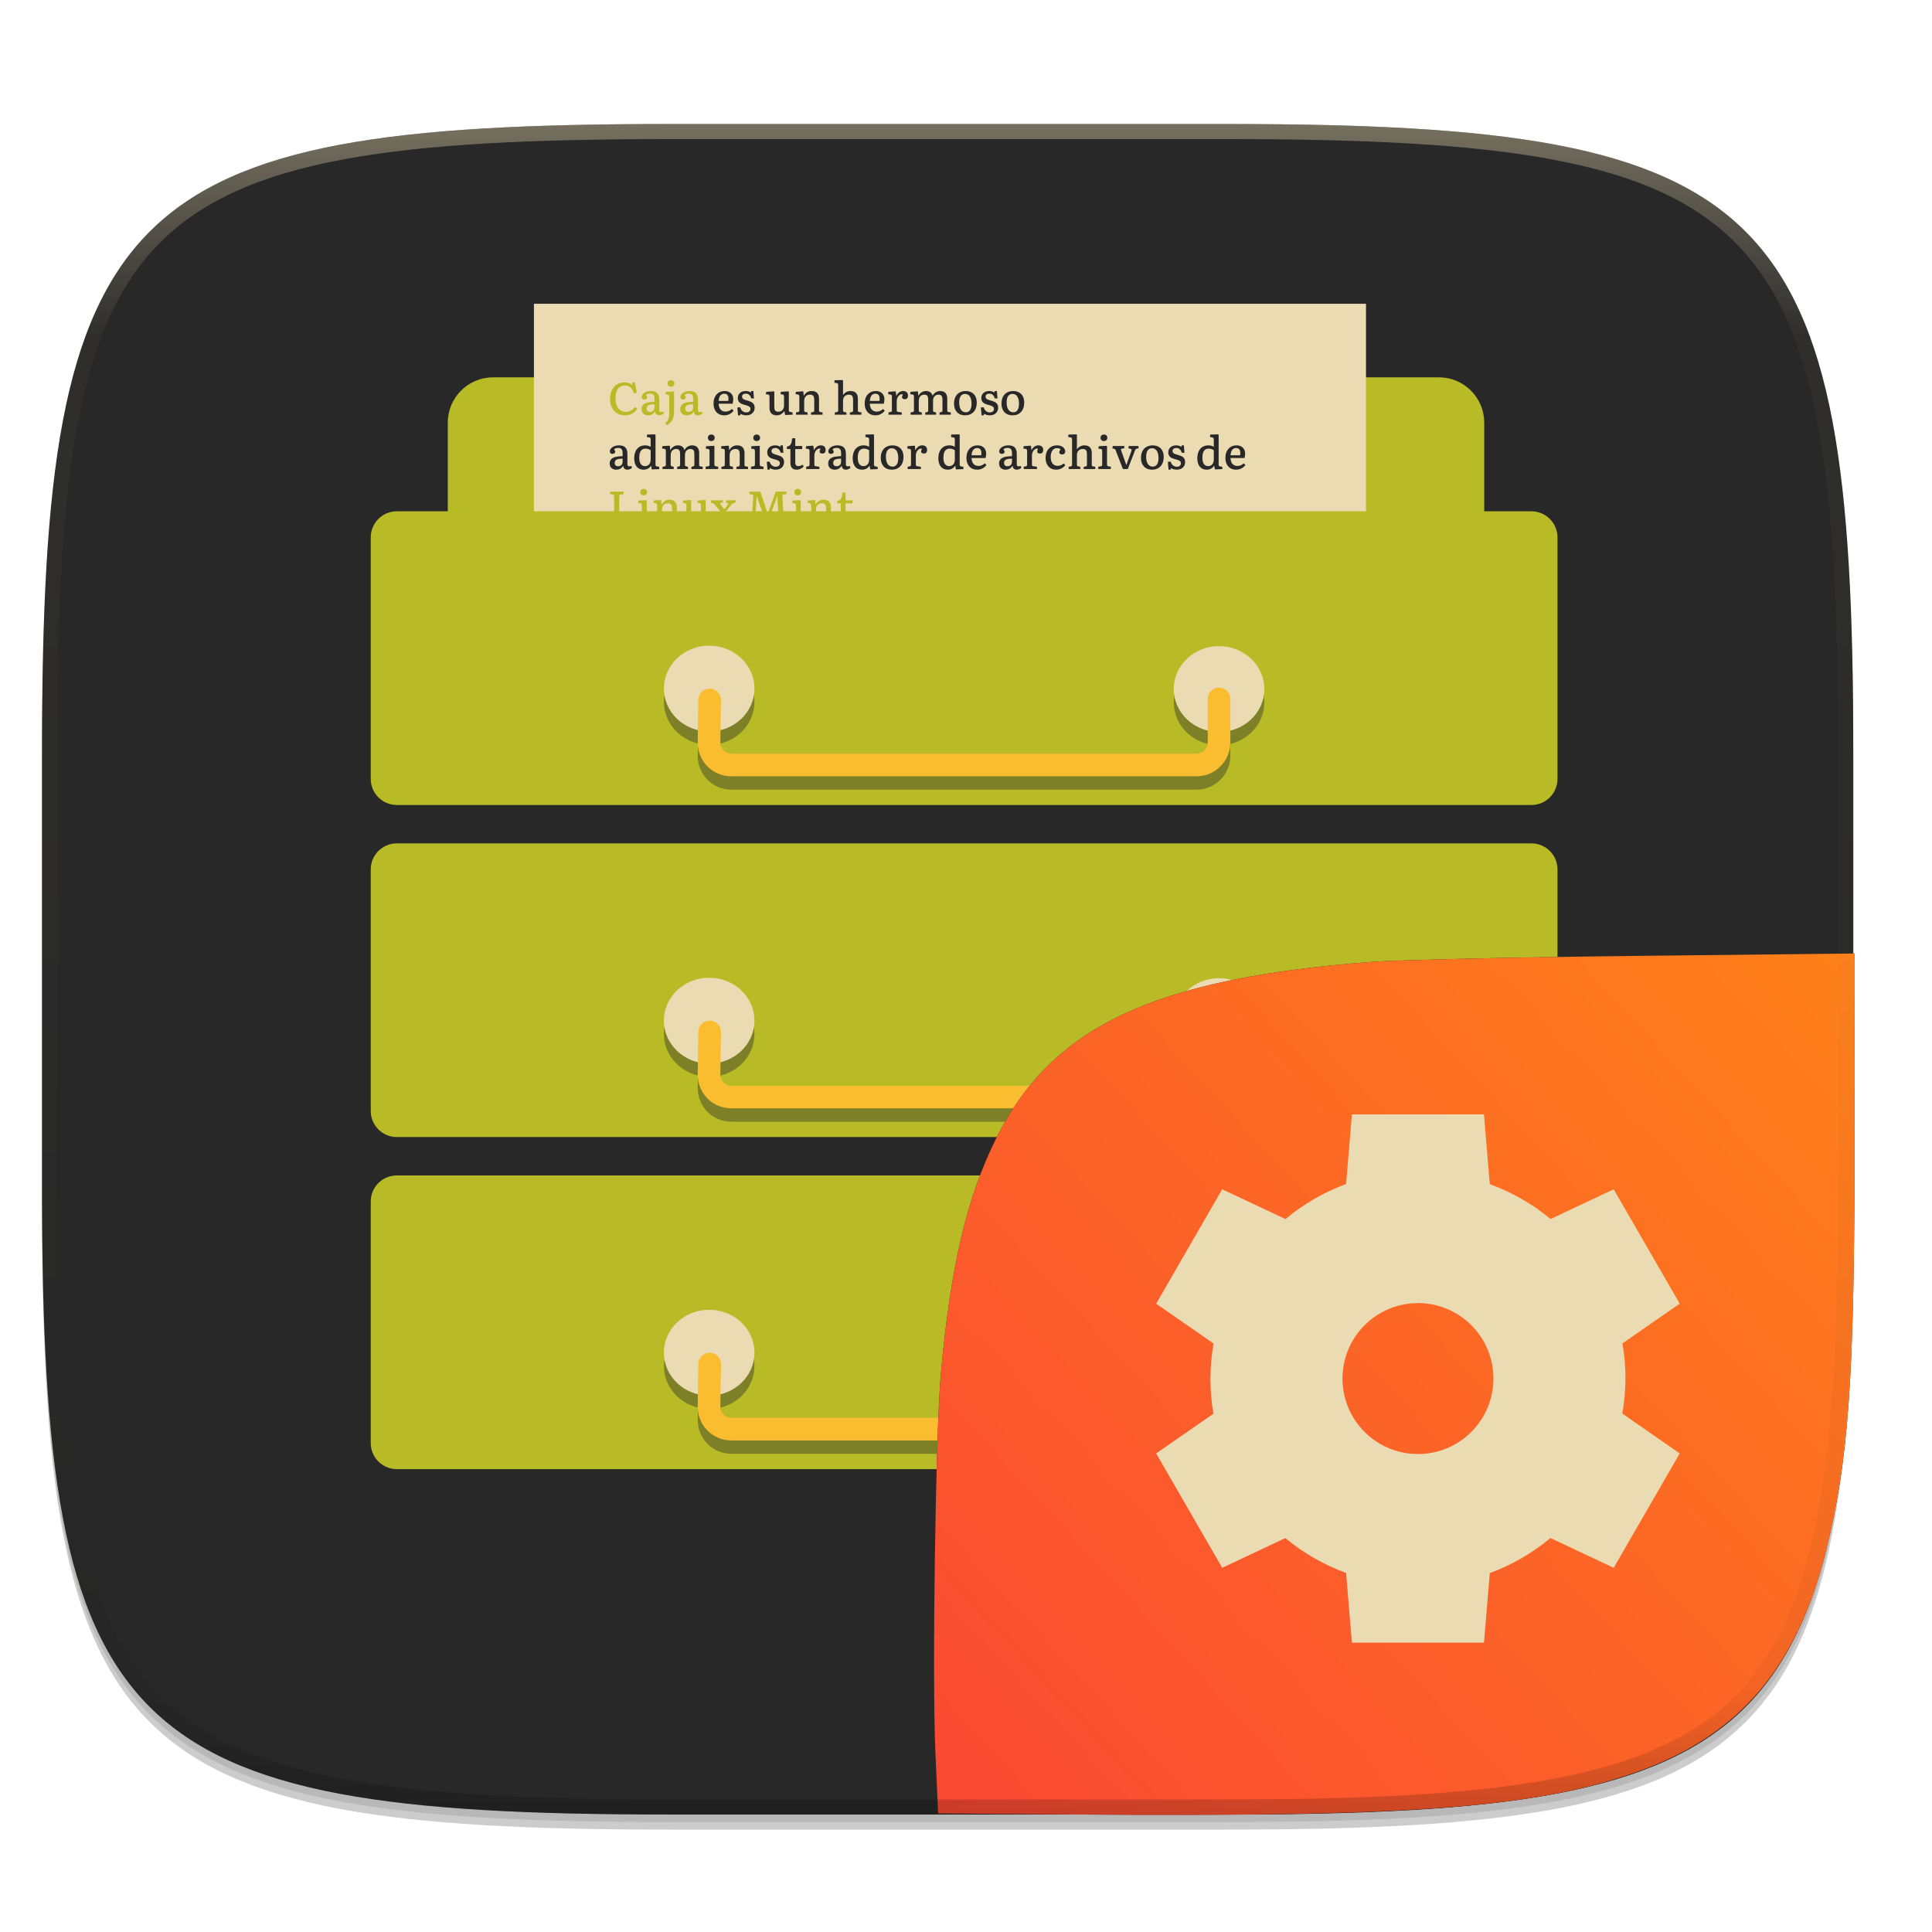
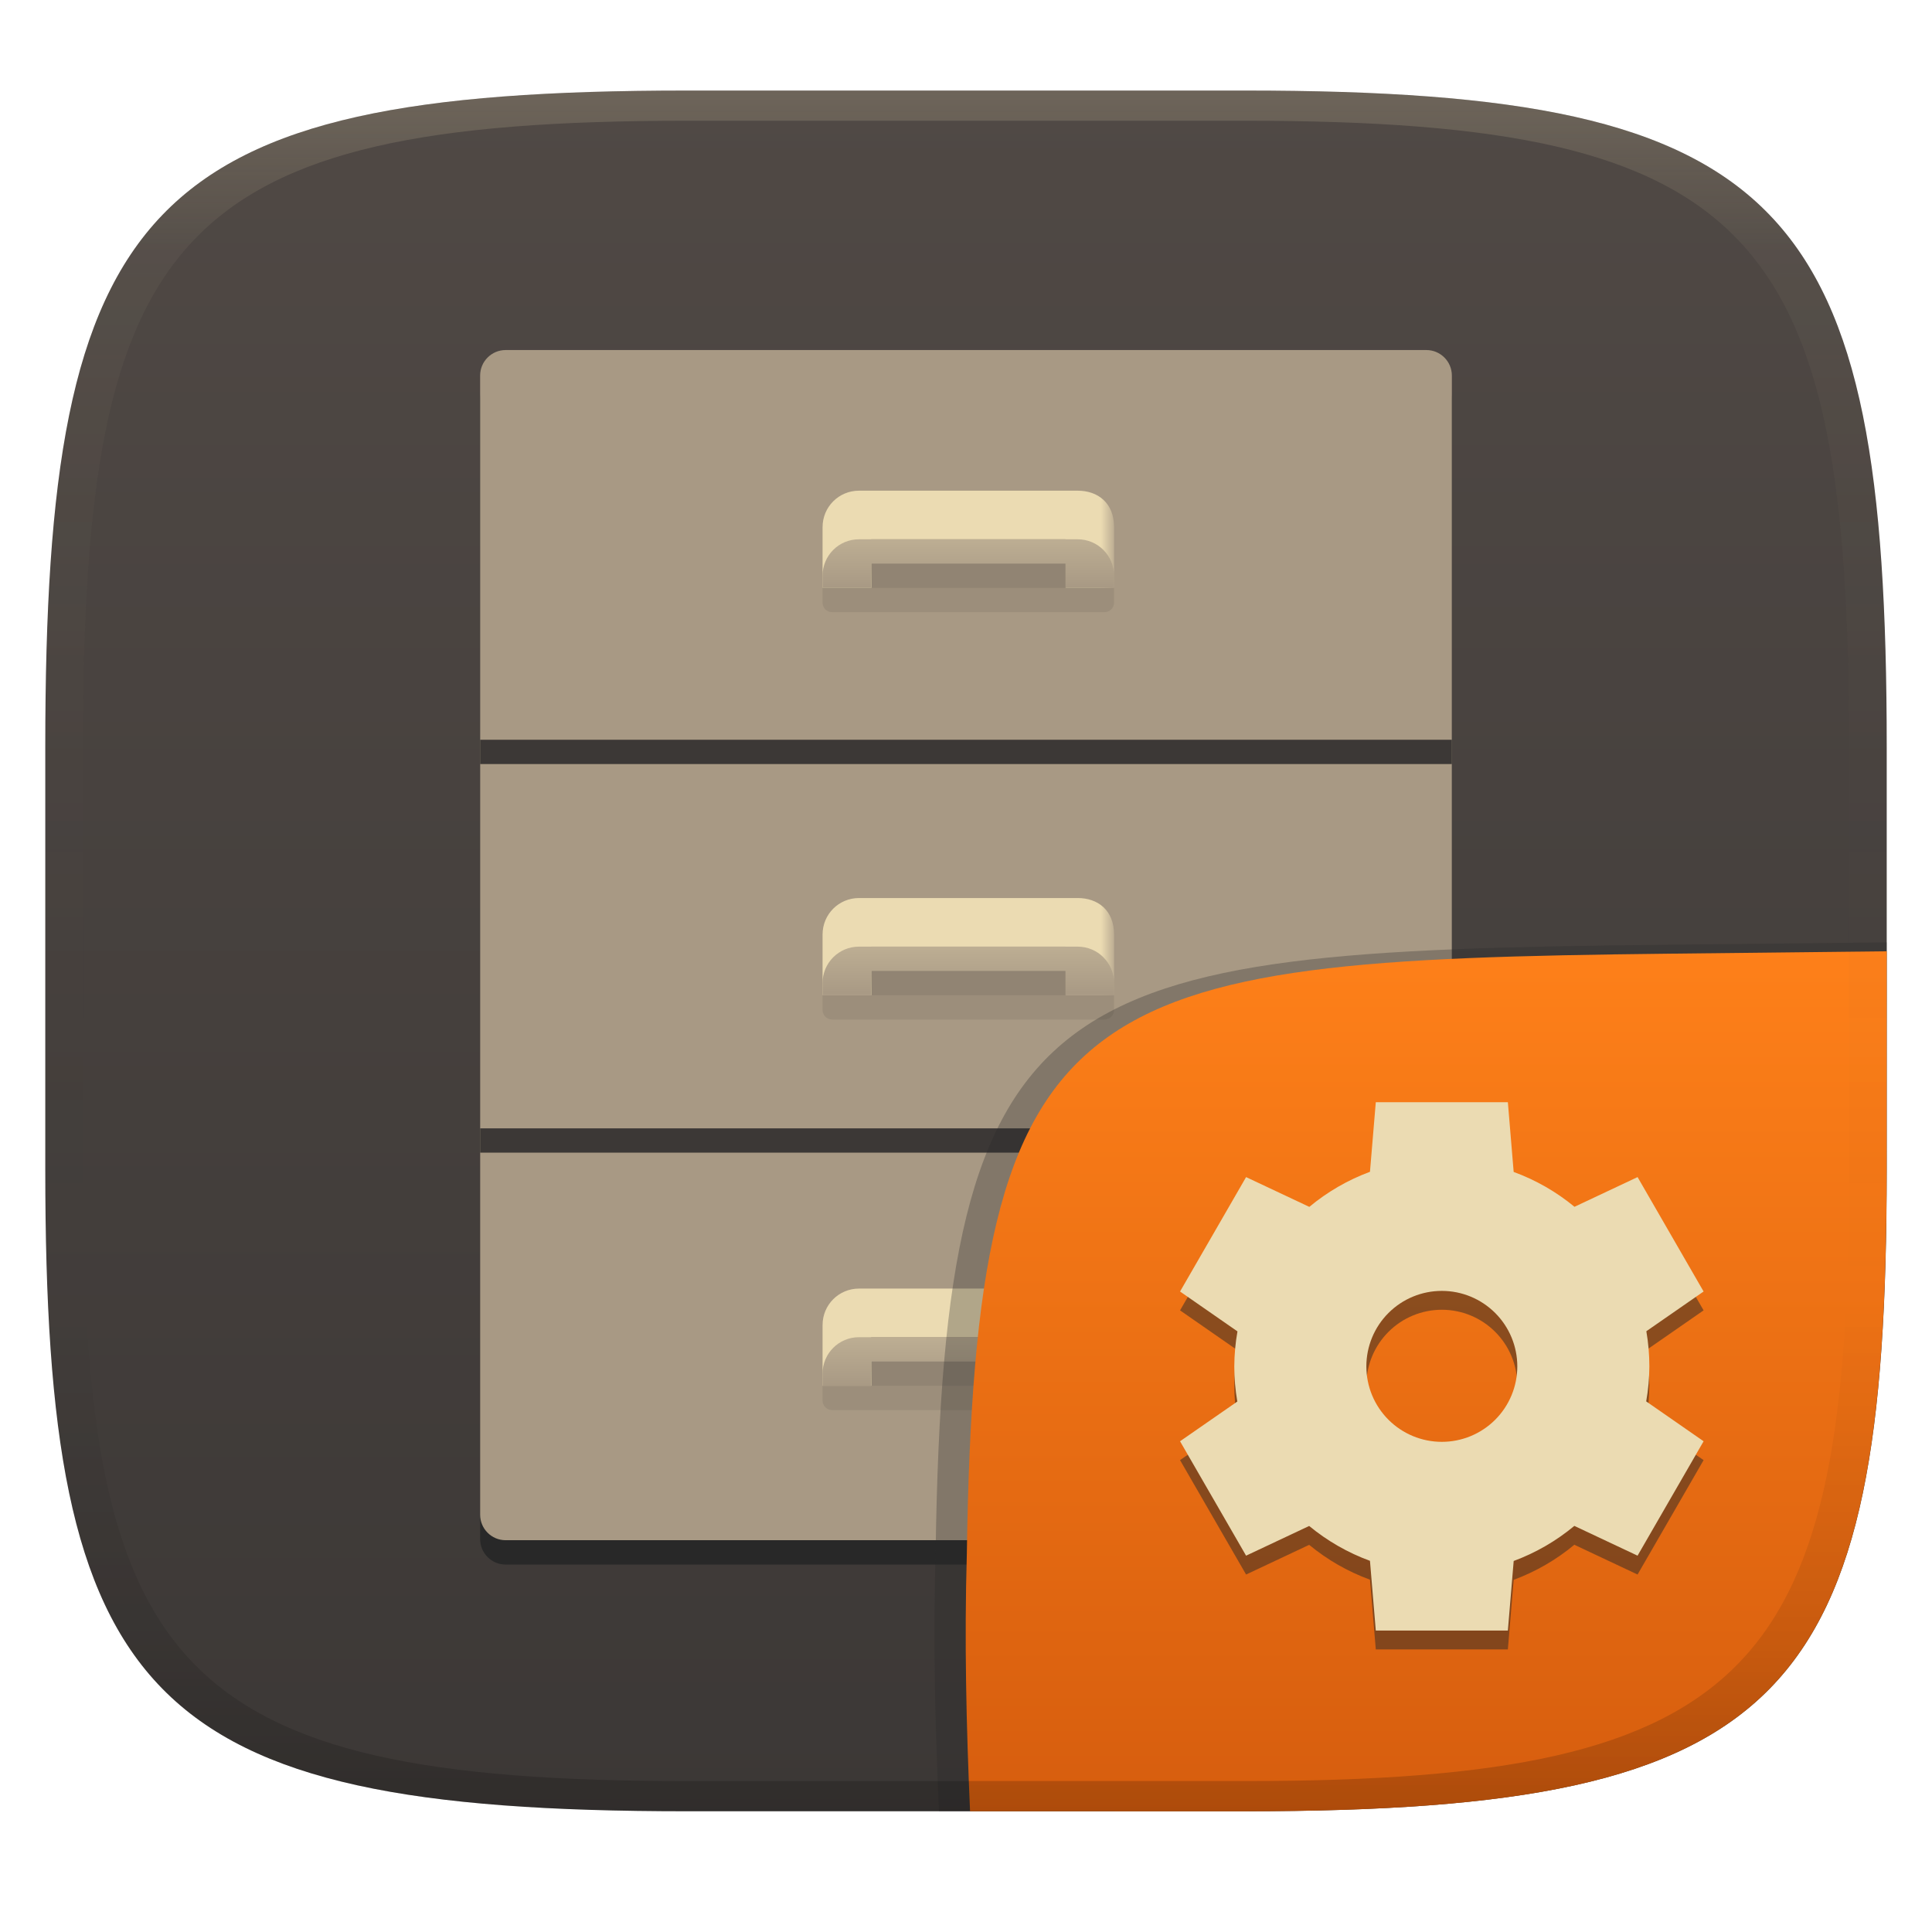
- <svg xmlns="http://www.w3.org/2000/svg" xmlns:xlink="http://www.w3.org/1999/xlink" width="256" height="256" version="1.0" enable-background="new">
+ <svg xmlns="http://www.w3.org/2000/svg" xmlns:xlink="http://www.w3.org/1999/xlink" width="256" height="256" version="1.1">
  <defs>
-     <linearGradient id="c">
-       <stop offset="0" stop-color="#fb4934" />
-       <stop offset="1" stop-color="#fe8019" />
+     <linearGradient id="linearGradient31" x1=".5" x2=".5" y2="1" gradientTransform="matrix(244,0,0,228,5.986,12)" gradientUnits="userSpaceOnUse">
+       <stop stop-color="#ebdbb2" stop-opacity=".2" offset="0" />
+       <stop stop-color="#ebdbb2" stop-opacity=".05" offset=".1" />
+       <stop stop-opacity="0" offset=".704" />
+       <stop stop-opacity=".1" offset=".897" />
+       <stop stop-opacity=".2" offset="1" />
    </linearGradient>
-     <linearGradient id="b">
-       <stop offset="0" stop-color="#282828" />
-       <stop offset="1" stop-color="#282828" />
+     <linearGradient id="linearGradient6" x1="140" x2="140" y1="12" y2="240" gradientUnits="userSpaceOnUse">
+       <stop stop-color="#504945" offset="0" />
+       <stop stop-color="#3c3836" offset="1" />
    </linearGradient>
-     <linearGradient id="l" x1="296" x2="296" y1="-212" y2="236" gradientUnits="userSpaceOnUse" xlink:href="#a" />
-     <linearGradient id="a">
-       <stop offset="0" stop-color="#ebdbb2" />
-       <stop offset=".125" stop-color="#ebdbb2" stop-opacity=".098" />
-       <stop offset=".925" stop-opacity=".098" />
-       <stop offset="1" stop-opacity=".498" />
+     <linearGradient id="linearGradient23" x1="50" x2="74" y1="238" y2="238" gradientTransform="matrix(1.6093,0,0,1.6093,28.535,-179.07)" gradientUnits="userSpaceOnUse" xlink:href="#linearGradient1038-9" />
+     <linearGradient id="linearGradient1038-9" x1="50" x2="74" y1="238" y2="238" gradientTransform="matrix(1.6093,0,0,1.6093,28.535,-230.83)" gradientUnits="userSpaceOnUse">
+       <stop stop-color="#ebdbb2" offset="0" />
+       <stop stop-color="#ebdbb2" offset=".045" />
+       <stop stop-color="#ebdbb2" offset=".091" />
+       <stop stop-color="#ebdbb2" offset=".909" />
+       <stop stop-color="#ebdbb2" offset=".955" />
+       <stop stop-color="#bdae93" offset="1" />
    </linearGradient>
-     <clipPath id="k" clipPathUnits="userSpaceOnUse">
-       <path d="M361.938-212C507.235-212 528-191.287 528-46.125v116.25C528 215.286 507.235 236 361.937 236H214.063C68.766 236 48 215.286 48 70.125v-116.25C48-191.287 68.765-212 214.063-212z" fill="#b16286" />
-     </clipPath>
-     <linearGradient id="f" x1="21.739" x2="232.594" y1="271.93" y2="73.646" gradientUnits="userSpaceOnUse" xlink:href="#b" />
-     <linearGradient id="j" x1="123.89" x2="244.549" y1="282.928" y2="172.102" gradientUnits="userSpaceOnUse" xlink:href="#c" />
+     <linearGradient id="linearGradient24" x1="65" x2="65" y1="204" y2="200" gradientTransform="matrix(1.6093,0,0,1.6093,25.316,-143.67)" gradientUnits="userSpaceOnUse" xlink:href="#linearGradient1040-6" />
+     <linearGradient id="linearGradient1040-6" x1="65" x2="65" y1="204" y2="200" gradientTransform="matrix(1.6093,0,0,1.6093,25.316,-195.42)" gradientUnits="userSpaceOnUse">
+       <stop stop-color="#a89984" offset="0" />
+       <stop stop-color="#bdae93" offset="1" />
+     </linearGradient>
+     <linearGradient id="linearGradient27" x1="50" x2="74" y1="238" y2="238" gradientTransform="matrix(1.6093,0,0,1.6093,28.535,-230.83)" gradientUnits="userSpaceOnUse" xlink:href="#linearGradient1038-9" />
+     <linearGradient id="linearGradient28" x1="65" x2="65" y1="204" y2="200" gradientTransform="matrix(1.6093,0,0,1.6093,25.316,-195.42)" gradientUnits="userSpaceOnUse" xlink:href="#linearGradient1040-6" />
+     <linearGradient id="linearGradient17" x1="50" x2="74" y1="238" y2="238" gradientTransform="matrix(1.6093 0 0 1.6093 28.535 -284.81)" gradientUnits="userSpaceOnUse" xlink:href="#linearGradient1038-9" />
+     <linearGradient id="linearGradient18" x1="65" x2="65" y1="204" y2="200" gradientTransform="matrix(1.6093 0 0 1.6093 25.316 -249.4)" gradientUnits="userSpaceOnUse" xlink:href="#linearGradient1040-6" />
+     <linearGradient id="b-9-6" x1=".631" x2=".631" y1=".5" y2="1" gradientTransform="matrix(244,0,0,228,5.995,12)" gradientUnits="userSpaceOnUse">
+       <stop stop-color="#fe8019" offset="0" />
+       <stop stop-color="#d65d0e" offset="1" />
+     </linearGradient>
  </defs>
-   <path d="M162.537 62.432c72.648 0 83.031 10.357 83.031 82.937v58.125c0 72.581-10.383 82.938-83.031 82.938H88.599c-72.648 0-83.031-10.357-83.031-82.938V145.37c0-72.58 10.383-82.937 83.031-82.937z" opacity=".2" filter="url(#d)" transform="translate(0 -44)" />
-   <path d="M162.537 61.432c72.648 0 83.031 10.357 83.031 82.937v58.125c0 72.581-10.383 82.938-83.031 82.938H88.599c-72.648 0-83.031-10.357-83.031-82.938V144.37c0-72.58 10.383-82.937 83.031-82.937z" opacity=".1" filter="url(#e)" transform="translate(0 -44)" />
-   <path d="M162.537 60.432c72.648 0 83.031 10.357 83.031 82.937v58.125c0 72.581-10.383 82.938-83.031 82.938H88.599c-72.648 0-83.031-10.357-83.031-82.938V143.37c0-72.58 10.383-82.937 83.031-82.937z" fill="url(#f)" transform="translate(0 -44)" />
-   <path style="isolation:isolate" d="M65.333 94h125.334c3.311 0 6 2.689 6 6v19.667c0 3.311-2.689 6-6 6H65.333c-3.311 0-6-2.689-6-6V100c0-3.311 2.689-6 6-6z" fill="#b8bb26" filter="url(#g)" transform="translate(0 -44)" />
-   <path d="M65.333 94h125.334c3.311 0 6 2.689 6 6v19.667c0 3.311-2.689 6-6 6H65.333c-3.311 0-6-2.689-6-6V100c0-3.311 2.689-6 6-6z" style="isolation:isolate" fill="none" filter="url(#g)" transform="translate(0 -44)" />
-   <path style="isolation:isolate" fill="#ebdbb2" d="M70.75 40.25H181V80H70.75z" />
-   <path d="M114.172 69.458c.282 0 .48-.18.48-.468 0-.288-.198-.462-.48-.462-.27 0-.468.18-.468.468 0 .288.198.462.468.462z" style="isolation:isolate" fill="#b8bb26" />
-   <path fill-rule="evenodd" d="M99.112 69.35h1.5v-.306l-.336-.054c-.174-.03-.192-.102-.186-.288l.168-2.934.006-.036 1.032 2.94h.618L103 65.726l.006.03.168 2.922c0 .192-.012.276-.18.306l-.366.06v.306h1.764v-.306l-.348-.054c-.174-.03-.192-.096-.192-.282l-.18-2.886c-.006-.18.012-.282.18-.306l.366-.06v-.306h-1.434l-1.032 2.868-.024.048-.978-2.916h-1.464v.306l.336.06c.174.03.198.096.192.282l-.18 2.898c-.012.18-.018.264-.186.294l-.336.054zm6.582-3.708c.27 0 .456-.18.456-.432 0-.258-.18-.432-.456-.432-.264 0-.444.18-.444.432 0 .258.18.432.444.432zm-.744 3.708h1.662v-.306l-.318-.06c-.168-.03-.186-.102-.186-.276v-2.406l-.072-.03-1.026.054-.042.318.282.042c.198.024.216.102.216.372v1.632c0 .18-.006.264-.18.294l-.336.054zm2.094 0h1.536v-.294l-.3-.066c-.132-.03-.15-.09-.15-.258v-1.218c0-.582.366-.822.768-.822.516 0 .564.324.564.75v1.314c0 .168-.024.222-.18.252l-.252.048v.294h1.536v-.3l-.282-.048c-.168-.03-.186-.084-.186-.246v-1.518c0-.552-.222-1.026-.984-1.026-.546 0-.87.336-1.032.618h-.018l-.042-.534-.072-.042-.918.066-.042.312.294.042c.186.03.204.102.204.372v1.662c0 .168 0 .258-.156.288l-.288.054zm5.19.084c.384 0 .708-.192.93-.42l-.156-.24c-.162.108-.336.192-.558.192-.294 0-.408-.174-.408-.498v-1.77h.918v-.402h-.918v-1.008l-.084-.036-.342.042c-.048.696-.198 1.032-.678 1.074v.33h.462v1.842c0 .552.234.894.834.894zm-31.38-.084h2.988l.156-1.302h-.366c-.222.726-.378.948-.948.948h-.636v-3.204c0-.186.024-.252.198-.282l.39-.054v-.306h-1.782v.306l.324.054c.186.036.198.096.198.282v2.892c0 .186-.012.276-.186.306l-.336.054zm4.428-3.708c.27 0 .456-.18.456-.432 0-.258-.18-.432-.456-.432-.264 0-.444.18-.444.432 0 .258.18.432.444.432zm-.744 3.708H86.2v-.306l-.318-.06c-.168-.03-.186-.102-.186-.276v-2.406l-.072-.03-1.026.054-.042.318.282.042c.198.024.216.102.216.372v1.632c0 .18-.006.264-.18.294l-.336.054zm2.094 0h1.536v-.294l-.3-.066c-.132-.03-.15-.09-.15-.258v-1.218c0-.582.366-.822.768-.822.516 0 .564.324.564.75v1.314c0 .168-.024.222-.18.252l-.252.048v.294h1.536v-.3l-.282-.048c-.168-.03-.186-.084-.186-.246v-1.518c0-.552-.222-1.026-.984-1.026-.546 0-.87.336-1.032.618h-.018l-.042-.534-.072-.042-.918.066-.042.312.294.042c.186.03.204.102.204.372v1.662c0 .168 0 .258-.156.288l-.288.054zm5.262.084c.51 0 .786-.258 1.008-.54h.018l.09.492.99-.036v-.306l-.3-.054c-.168-.03-.192-.096-.192-.282v-2.412l-.072-.042-.984.066-.042.312.258.042c.186.03.204.102.204.366v1.092c0 .576-.354.822-.756.822-.516 0-.534-.33-.534-.744v-1.914l-.072-.042-.996.066-.048.312.27.042c.192.03.21.108.21.366v1.374c0 .54.204 1.02.948 1.02zm2.316-.084h1.332v-.294l-.234-.06c-.174-.042-.144-.12-.042-.252l.474-.612.51.624c.12.15.108.234-.042.258l-.258.036v.3h1.65v-.312l-.216-.036c-.174-.036-.258-.114-.402-.288l-.78-.96.66-.828c.156-.198.24-.246.384-.276l.222-.048v-.306h-1.242l-.06.3.204.054c.174.042.174.102.042.27l-.42.564-.48-.588c-.114-.138-.126-.234.036-.258l.228-.042v-.3h-1.524l-.06.318.21.048c.162.042.222.102.354.264l.768.936-.708.876c-.174.186-.234.228-.384.264l-.222.048z" style="isolation:isolate" fill="#b8bb26" />
-   <path fill-rule="evenodd" d="M159.892 62.234c.54 0 .822-.282.984-.51h.018l.084.474.984-.036v-.306l-.288-.054c-.168-.03-.198-.084-.198-.27V57.62l-.066-.066-1.05.03-.036.324.264.042c.228.036.246.108.246.348v.906a1.419 1.419 0 0 0-.72-.192c-.906 0-1.464.66-1.464 1.704 0 .942.444 1.518 1.242 1.518zm.198-.468c-.552 0-.768-.474-.768-1.11 0-.744.234-1.212.816-1.212.222 0 .486.06.696.222v1.224c0 .642-.39.876-.744.876zm3.72.468c.576 0 .99-.312 1.218-.618l-.228-.228a1.165 1.165 0 0 1-.834.354c-.57 0-.894-.402-.918-1.05h1.854c.054-.192.084-.402.084-.594 0-.684-.48-1.086-1.128-1.086-.87 0-1.488.624-1.488 1.668 0 .858.474 1.554 1.44 1.554zm-.762-1.908c.042-.474.21-.96.738-.96.36 0 .564.21.564.672 0 .108-.006.21-.018.288zm-29.808 1.908c.426 0 .714-.18.924-.516.042.3.21.516.576.516.18 0 .42-.084.588-.24l-.066-.246c-.378.108-.534.024-.534-.222v-1.404c0-.882-.498-1.11-1.14-1.11-.624 0-1.188.36-1.188.798 0 .18.096.33.354.33.246 0 .36-.144.36-.282 0-.084-.09-.234-.15-.336.084-.084.288-.174.534-.174.378 0 .594.168.594.672v.42c-.24.012-.504.03-.744.066-.594.084-.966.372-.966.906 0 .6.444.822.858.822zm.264-.45c-.252 0-.462-.126-.462-.444 0-.234.126-.462.51-.522.144-.024.342-.048.54-.048v.42c0 .456-.348.594-.588.594zm2.148.366h1.752v-.3l-.516-.078c-.144-.024-.15-.09-.15-.258v-1.182c0-.54.438-1.02.816-.864-.096.186-.12.276-.12.354 0 .162.126.276.372.276.288 0 .426-.186.426-.486 0-.408-.288-.6-.648-.6-.48 0-.744.348-.9.618h-.018l-.054-.534-.072-.042-.9.066-.042.318.294.042c.186.03.204.102.204.372v1.65c0 .168-.006.258-.156.288l-.288.054zm4.32.084a1.5 1.5 0 0 0 1.182-.594l-.216-.234a1.144 1.144 0 0 1-.804.324c-.552 0-.912-.42-.912-1.176 0-.696.312-1.176.804-1.176.186 0 .33.024.504.138-.126.21-.174.312-.174.402 0 .192.15.3.378.3.282 0 .414-.186.414-.408 0-.426-.42-.798-1.098-.798-.894 0-1.506.642-1.506 1.668 0 .87.486 1.554 1.428 1.554zm1.638-.084h1.536v-.294l-.3-.066c-.132-.03-.15-.09-.15-.258v-1.218c0-.582.372-.822.768-.822.516 0 .564.324.564.75v1.314c0 .168-.024.222-.18.252l-.252.048v.294h1.536v-.3l-.282-.048c-.168-.03-.186-.084-.186-.246v-1.518c0-.552-.222-1.026-.978-1.026-.492 0-.84.288-.99.546V57.62l-.066-.066-1.05.03-.042.324.27.042c.222.036.246.096.246.342v3.216c0 .168-.006.258-.162.288l-.282.054zm4.662-3.708c.27 0 .456-.18.456-.432 0-.258-.18-.432-.456-.432-.264 0-.444.18-.444.432 0 .258.18.432.444.432zm-.744 3.708h1.662v-.306l-.318-.06c-.168-.03-.186-.102-.186-.276v-2.406l-.072-.03-1.026.054-.042.318.282.042c.198.024.216.102.216.372v1.632c0 .18-.006.264-.18.294l-.336.054zm3.264 0h.648l.918-2.376c.09-.234.126-.294.276-.324l.222-.048v-.306h-1.284l-.06.3.264.06c.174.042.21.12.138.324l-.654 1.806h-.03l-.654-1.848c-.078-.21-.048-.276.114-.3l.288-.042v-.3h-1.524l-.06.318.21.048c.168.042.186.096.264.306zm3.876.084c.888 0 1.53-.6 1.53-1.692 0-1.014-.63-1.53-1.446-1.53-.822 0-1.566.48-1.566 1.686 0 .876.504 1.536 1.482 1.536zm.084-.402c-.576 0-.882-.504-.882-1.32 0-.792.318-1.116.786-1.116.522 0 .852.45.852 1.29 0 .756-.27 1.146-.756 1.146zm2.088.402h.27l.066-.204c.144.096.39.204.756.204.744 0 1.104-.492 1.104-1.008 0-1.2-1.668-.744-1.668-1.458 0-.264.192-.408.51-.408.312 0 .606.21.696.618l.372.03-.078-.996h-.282l-.048.204c-.144-.12-.414-.204-.666-.204-.684 0-1.068.396-1.068.93 0 1.176 1.674.702 1.674 1.434 0 .306-.222.468-.534.468-.306 0-.642-.126-.834-.678l-.366.024zm-29.262 0c.54 0 .822-.282.984-.51h.018l.084.474.984-.036v-.306l-.288-.054c-.168-.03-.198-.084-.198-.27V57.62l-.066-.066-1.05.03-.036.324.264.042c.228.036.246.108.246.348v.906a1.419 1.419 0 0 0-.72-.192c-.906 0-1.464.66-1.464 1.704 0 .942.444 1.518 1.242 1.518zm.198-.468c-.552 0-.768-.474-.768-1.11 0-.744.234-1.212.816-1.212.222 0 .486.06.696.222v1.224c0 .642-.39.876-.744.876zm3.72.468c.576 0 .99-.312 1.218-.618l-.228-.228a1.165 1.165 0 0 1-.834.354c-.57 0-.894-.402-.918-1.05h1.854c.054-.192.084-.402.084-.594 0-.684-.48-1.086-1.128-1.086-.87 0-1.488.624-1.488 1.668 0 .858.474 1.554 1.44 1.554zm-.762-1.908c.042-.474.21-.96.738-.96.36 0 .564.21.564.672 0 .108-.006.21-.018.288zm-47.088 1.908c.426 0 .714-.18.924-.516.042.3.21.516.576.516.18 0 .42-.084.588-.24l-.066-.246c-.378.108-.534.024-.534-.222v-1.404c0-.882-.498-1.11-1.14-1.11-.624 0-1.188.36-1.188.798 0 .18.096.33.354.33.246 0 .36-.144.36-.282 0-.084-.09-.234-.15-.336.084-.084.288-.174.534-.174.378 0 .594.168.594.672v.42c-.24.012-.504.03-.744.066-.594.084-.966.372-.966.906 0 .6.444.822.858.822zm.264-.45c-.252 0-.462-.126-.462-.444 0-.234.126-.462.51-.522.144-.024.342-.048.54-.048v.42c0 .456-.348.594-.588.594zm3.366.45c.54 0 .822-.282.984-.51h.018l.084.474.984-.036v-.306l-.288-.054c-.168-.03-.198-.084-.198-.27V57.62l-.066-.066-1.05.03-.036.324.264.042c.228.036.246.108.246.348v.906a1.419 1.419 0 0 0-.72-.192c-.906 0-1.464.66-1.464 1.704 0 .942.444 1.518 1.242 1.518zm.198-.468c-.552 0-.768-.474-.768-1.11 0-.744.234-1.212.816-1.212.222 0 .486.06.696.222v1.224c0 .642-.39.876-.744.876zm2.31.384h1.488v-.294l-.252-.066c-.132-.03-.15-.084-.15-.258v-1.218c0-.588.366-.822.726-.822.474 0 .522.324.522.75v1.314c0 .168-.024.222-.174.252l-.216.048v.294h1.434v-.294l-.258-.066c-.132-.03-.144-.084-.144-.258v-1.248c0-.57.384-.792.72-.792.474 0 .528.324.528.75v1.308c0 .174-.03.222-.174.252l-.216.054v.294h1.494v-.3l-.282-.048c-.168-.03-.186-.084-.186-.246v-1.518c0-.522-.204-1.026-.942-1.026-.498 0-.852.318-1.002.624-.108-.36-.366-.624-.882-.624-.504 0-.84.336-.996.618h-.018l-.042-.534-.072-.042-.918.066-.042.312.294.042c.186.03.204.102.204.372v1.662c0 .168 0 .258-.156.288l-.288.054zm6.462-3.708c.27 0 .456-.18.456-.432 0-.258-.18-.432-.456-.432-.264 0-.444.18-.444.432 0 .258.18.432.444.432zm-.744 3.708h1.662v-.306l-.318-.06c-.168-.03-.186-.102-.186-.276v-2.406l-.072-.03-1.026.054-.042.318.282.042c.198.024.216.102.216.372v1.632c0 .18-.006.264-.18.294l-.336.054zm2.094 0h1.536v-.294l-.3-.066c-.132-.03-.15-.09-.15-.258v-1.218c0-.582.366-.822.768-.822.516 0 .564.324.564.75v1.314c0 .168-.024.222-.18.252l-.252.048v.294h1.536v-.3l-.282-.048c-.168-.03-.186-.084-.186-.246v-1.518c0-.552-.222-1.026-.984-1.026-.546 0-.87.336-1.032.618h-.018l-.042-.534-.072-.042-.918.066-.042.312.294.042c.186.03.204.102.204.372v1.662c0 .168 0 .258-.156.288l-.288.054zm4.662-3.708c.27 0 .456-.18.456-.432 0-.258-.18-.432-.456-.432-.264 0-.444.18-.444.432 0 .258.18.432.444.432zm-.744 3.708h1.662v-.306l-.318-.06c-.168-.03-.186-.102-.186-.276v-2.406l-.072-.03-1.026.054-.042.318.282.042c.198.024.216.102.216.372v1.632c0 .18-.006.264-.18.294l-.336.054zm2.184.084h.27l.066-.204c.144.096.39.204.756.204.744 0 1.104-.492 1.104-1.008 0-1.2-1.668-.744-1.668-1.458 0-.264.192-.408.51-.408.312 0 .606.21.696.618l.372.03-.078-.996h-.282l-.048.204c-.144-.12-.414-.204-.666-.204-.684 0-1.068.396-1.068.93 0 1.176 1.674.702 1.674 1.434 0 .306-.222.468-.534.468-.306 0-.642-.126-.834-.678l-.366.024zm3.87 0c.384 0 .708-.192.93-.42l-.156-.24c-.162.108-.336.192-.558.192-.294 0-.408-.174-.408-.498v-1.77h.918v-.402h-.918v-1.008l-.084-.036-.342.042c-.048.696-.198 1.032-.678 1.074v.33h.462v1.842c0 .552.234.894.834.894zm1.254-.084h1.752v-.3l-.516-.078c-.144-.024-.15-.09-.15-.258v-1.182c0-.54.438-1.02.816-.864-.096.186-.12.276-.12.354 0 .162.126.276.372.276.288 0 .426-.186.426-.486 0-.408-.288-.6-.648-.6-.48 0-.744.348-.9.618h-.018l-.054-.534-.072-.042-.9.066-.042.318.294.042c.186.03.204.102.204.372v1.65c0 .168-.006.258-.156.288l-.288.054zm3.774.084c.426 0 .714-.18.924-.516.042.3.21.516.576.516.18 0 .42-.084.588-.24l-.066-.246c-.378.108-.534.024-.534-.222v-1.404c0-.882-.498-1.11-1.14-1.11-.624 0-1.188.36-1.188.798 0 .18.096.33.354.33.246 0 .36-.144.36-.282 0-.084-.09-.234-.15-.336.084-.084.288-.174.534-.174.378 0 .594.168.594.672v.42c-.24.012-.504.03-.744.066-.594.084-.966.372-.966.906 0 .6.444.822.858.822zm.264-.45c-.252 0-.462-.126-.462-.444 0-.234.126-.462.51-.522.144-.024.342-.048.54-.048v.42c0 .456-.348.594-.588.594zm3.366.45c.54 0 .822-.282.984-.51h.018l.084.474.984-.036v-.306l-.288-.054c-.168-.03-.198-.084-.198-.27V57.62l-.066-.066-1.05.03-.036.324.264.042c.228.036.246.108.246.348v.906a1.419 1.419 0 0 0-.72-.192c-.906 0-1.464.66-1.464 1.704 0 .942.444 1.518 1.242 1.518zm.198-.468c-.552 0-.768-.474-.768-1.11 0-.744.234-1.212.816-1.212.222 0 .486.06.696.222v1.224c0 .642-.39.876-.744.876zm3.762.468c.888 0 1.53-.6 1.53-1.692 0-1.014-.63-1.53-1.446-1.53-.822 0-1.566.48-1.566 1.686 0 .876.504 1.536 1.482 1.536zm.084-.402c-.576 0-.882-.504-.882-1.32 0-.792.318-1.116.786-1.116.522 0 .852.45.852 1.29 0 .756-.27 1.146-.756 1.146zm1.998.318h1.752v-.3l-.516-.078c-.144-.024-.15-.09-.15-.258v-1.182c0-.54.438-1.02.816-.864-.096.186-.12.276-.12.354 0 .162.126.276.372.276.288 0 .426-.186.426-.486 0-.408-.288-.6-.648-.6-.48 0-.744.348-.9.618h-.018l-.054-.534-.072-.042-.9.066-.042.318.294.042c.186.03.204.102.204.372v1.65c0 .168-.006.258-.156.288l-.288.054zm-9.648-7.2h1.536v-.294l-.3-.066c-.132-.03-.15-.09-.15-.258v-1.218c0-.582.372-.822.768-.822.516 0 .564.324.564.75v1.314c0 .168-.024.222-.18.252l-.252.048v.294h1.536v-.3l-.282-.048c-.168-.03-.186-.084-.186-.246v-1.518c0-.552-.222-1.026-.978-1.026-.492 0-.84.288-.99.546V50.42l-.066-.066-1.05.03-.042.324.27.042c.222.036.246.096.246.342v3.216c0 .168-.006.258-.162.288l-.282.054zm5.394.084c.576 0 .99-.312 1.218-.618l-.228-.228a1.165 1.165 0 0 1-.834.354c-.57 0-.894-.402-.918-1.05h1.854c.054-.192.084-.402.084-.594 0-.684-.48-1.086-1.128-1.086-.87 0-1.488.624-1.488 1.668 0 .858.474 1.554 1.44 1.554zm-.762-1.908c.042-.474.21-.96.738-.96.36 0 .564.21.564.672 0 .108-.006.21-.018.288zm2.484 1.824h1.752v-.3l-.516-.078c-.144-.024-.15-.09-.15-.258v-1.182c0-.54.438-1.02.816-.864-.096.186-.12.276-.12.354 0 .162.126.276.372.276.288 0 .426-.186.426-.486 0-.408-.288-.6-.648-.6-.48 0-.744.348-.9.618h-.018l-.054-.534-.072-.042-.9.066-.042.318.294.042c.186.03.204.102.204.372v1.65c0 .168-.006.258-.156.288l-.288.054zm2.922 0h1.488v-.294l-.252-.066c-.132-.03-.15-.084-.15-.258v-1.218c0-.588.366-.822.726-.822.474 0 .522.324.522.75v1.314c0 .168-.024.222-.174.252l-.216.048v.294h1.434v-.294l-.258-.066c-.132-.03-.144-.084-.144-.258v-1.248c0-.57.384-.792.72-.792.474 0 .528.324.528.75v1.308c0 .174-.03.222-.174.252l-.216.054v.294h1.494v-.3l-.282-.048c-.168-.03-.186-.084-.186-.246v-1.518c0-.522-.204-1.026-.942-1.026-.498 0-.852.318-1.002.624-.108-.36-.366-.624-.882-.624-.504 0-.84.336-.996.618h-.018l-.042-.534-.072-.042-.918.066-.042.312.294.042c.186.03.204.102.204.372v1.662c0 .168 0 .258-.156.288l-.288.054zm7.236.084c.888 0 1.53-.6 1.53-1.692 0-1.014-.63-1.53-1.446-1.53-.822 0-1.566.48-1.566 1.686 0 .876.504 1.536 1.482 1.536zm.084-.402c-.576 0-.882-.504-.882-1.32 0-.792.318-1.116.786-1.116.522 0 .852.45.852 1.29 0 .756-.27 1.146-.756 1.146zm2.088.402h.27l.066-.204c.144.096.39.204.756.204.744 0 1.104-.492 1.104-1.008 0-1.2-1.668-.744-1.668-1.458 0-.264.192-.408.51-.408.312 0 .606.21.696.618l.372.03-.078-.996h-.282l-.048.204c-.144-.12-.414-.204-.666-.204-.684 0-1.068.396-1.068.93 0 1.176 1.674.702 1.674 1.434 0 .306-.222.468-.534.468-.306 0-.642-.126-.834-.678l-.366.024zm4.116 0c.888 0 1.53-.6 1.53-1.692 0-1.014-.63-1.53-1.446-1.53-.822 0-1.566.48-1.566 1.686 0 .876.504 1.536 1.482 1.536zm.084-.402c-.576 0-.882-.504-.882-1.32 0-.792.318-1.116.786-1.116.522 0 .852.45.852 1.29 0 .756-.27 1.146-.756 1.146zm-31.356.402c.51 0 .786-.258 1.008-.54h.018l.09.492.99-.036v-.306l-.3-.054c-.168-.03-.192-.096-.192-.282v-2.412l-.072-.042-.984.066-.042.312.258.042c.186.03.204.102.204.366v1.092c0 .576-.354.822-.756.822-.516 0-.534-.33-.534-.744v-1.914l-.072-.042-.996.066-.048.312.27.042c.192.03.21.108.21.366v1.374c0 .54.204 1.02.948 1.02zm2.562-.084h1.536v-.294l-.3-.066c-.132-.03-.15-.09-.15-.258v-1.218c0-.582.366-.822.768-.822.516 0 .564.324.564.75v1.314c0 .168-.024.222-.18.252l-.252.048v.294h1.536v-.3l-.282-.048c-.168-.03-.186-.084-.186-.246v-1.518c0-.552-.222-1.026-.984-1.026-.546 0-.87.336-1.032.618h-.018l-.042-.534-.072-.042-.918.066-.042.312.294.042c.186.03.204.102.204.372v1.662c0 .168 0 .258-.156.288l-.288.054zm-9.486.084c.576 0 .99-.312 1.218-.618l-.228-.228a1.165 1.165 0 0 1-.834.354c-.57 0-.894-.402-.918-1.05h1.854c.054-.192.084-.402.084-.594 0-.684-.48-1.086-1.128-1.086-.87 0-1.488.624-1.488 1.668 0 .858.474 1.554 1.44 1.554zm-.762-1.908c.042-.474.21-.96.738-.96.36 0 .564.21.564.672 0 .108-.006.21-.018.288zm2.574 1.908h.27l.066-.204c.144.096.39.204.756.204.744 0 1.104-.492 1.104-1.008 0-1.2-1.668-.744-1.668-1.458 0-.264.192-.408.51-.408.312 0 .606.21.696.618l.372.03-.078-.996h-.282l-.048.204c-.144-.12-.414-.204-.666-.204-.684 0-1.068.396-1.068.93 0 1.176 1.674.702 1.674 1.434 0 .306-.222.468-.534.468-.306 0-.642-.126-.834-.678l-.366.024z" style="isolation:isolate" fill="#282828" />
-   <path fill-rule="evenodd" d="M82.858 55.034c.816 0 1.32-.474 1.578-.888l-.3-.228c-.288.396-.63.66-1.2.66-.864 0-1.38-.738-1.38-1.734 0-1.098.402-1.764 1.236-1.764.636 0 .996.342 1.218 1.056l.354-.078-.234-1.404h-.306l-.06.384c-.168-.168-.468-.372-1.008-.372-1.122 0-1.92.834-1.92 2.196 0 1.194.66 2.172 2.022 2.172zm3.012 0c.426 0 .714-.18.924-.516.042.3.21.516.576.516.18 0 .42-.084.588-.24l-.066-.246c-.378.108-.534.024-.534-.222v-1.404c0-.882-.498-1.11-1.14-1.11-.624 0-1.188.36-1.188.798 0 .18.096.33.354.33.246 0 .36-.144.36-.282 0-.084-.09-.234-.15-.336.084-.084.288-.174.534-.174.378 0 .594.168.594.672v.42c-.24.012-.504.03-.744.066-.594.084-.966.372-.966.906 0 .6.444.822.858.822zm.264-.45c-.252 0-.462-.126-.462-.444 0-.234.126-.462.51-.522.144-.024.342-.048.54-.048v.42c0 .456-.348.594-.588.594zm2.772-3.342c.27 0 .456-.18.456-.438s-.186-.426-.456-.426c-.258 0-.444.174-.444.438 0 .252.186.426.444.426zm-.546 5.082c.684-.372.96-.852.96-1.944v-2.478l-.072-.03-1.026.054-.042.318.288.042c.198.024.21.102.21.372v2.106c0 .582-.12.978-.522 1.296zm2.634-1.29c.426 0 .714-.18.924-.516.042.3.21.516.576.516.18 0 .42-.084.588-.24l-.066-.246c-.378.108-.534.024-.534-.222v-1.404c0-.882-.498-1.11-1.14-1.11-.624 0-1.188.36-1.188.798 0 .18.096.33.354.33.246 0 .36-.144.36-.282 0-.084-.09-.234-.15-.336.084-.084.288-.174.534-.174.378 0 .594.168.594.672v.42c-.24.012-.504.03-.744.066-.594.084-.966.372-.966.906 0 .6.444.822.858.822zm.264-.45c-.252 0-.462-.126-.462-.444 0-.234.126-.462.51-.522.144-.024.342-.048.54-.048v.42c0 .456-.348.594-.588.594z" style="isolation:isolate" fill="#b8bb26" />
-   <path style="isolation:isolate" d="M52.58 155.75h150.34a3.456 3.456 0 0 1 3.455 3.455v32.006a3.457 3.457 0 0 1-3.455 3.456H52.58a3.457 3.457 0 0 1-3.455-3.456v-32.006a3.456 3.456 0 0 1 3.455-3.455z" fill="#b8bb26" />
-   <path d="M93.969 131.325a6 5.688 0 0 0-6 5.688 6 5.688 0 0 0 4.506 5.5l-.024 1.605V144.177c0 1.19.471 2.32 1.301 3.16.84.83 1.968 1.3 3.158 1.3h61.621c1.19 0 2.34-.47 3.18-1.32a4.47 4.47 0 0 0 1.32-3.18v-1.558a6 5.688 0 0 0 4.5-5.504 6 5.688 0 0 0-6-5.69 6 5.688 0 0 0-6 5.69 6 5.688 0 0 0 4.5 5.5v1.563a1.5 1.5 0 0 1-1.5 1.5H96.901c-.38 0-.75-.15-1.02-.42-.28-.28-.43-.651-.43-1.031v-.03l.024-1.642a6 5.688 0 0 0 4.494-5.502 6 5.688 0 0 0-6-5.688z" style="isolation:isolate" opacity=".4" fill="#282828" filter="url(#h)" transform="translate(0 44)" />
-   <g transform="translate(0 44)">
-     <ellipse cx="93.969" cy="135.24" rx="6" ry="5.688" vector-effect="non-scaling-stroke" style="isolation:isolate" fill="#ebdbb2" />
-     <ellipse cx="161.531" cy="135.302" rx="6" ry="5.688" vector-effect="non-scaling-stroke" style="isolation:isolate" fill="#ebdbb2" />
-     <path d="M160.031 136.615a1.499 1.499 0 0 1 2.56-1.06c.28.28.44.66.44 1.06v5.75c0 1.19-.47 2.34-1.32 3.18-.84.85-1.99 1.32-3.18 1.32h-61.62a4.49 4.49 0 0 1-3.16-1.3 4.49 4.49 0 0 1-1.3-3.16V142.345l.08-5.63c.01-.39.17-.77.45-1.05.29-.28.67-.43 1.07-.42.4 0 .78.16 1.06.45.27.29.43.67.42 1.07l-.08 5.62v.03a1.454 1.454 0 0 0 1.45 1.45H158.531a1.499 1.499 0 0 0 1.5-1.5z" style="isolation:isolate" fill="#fabd2f" />
+   <path d="m165 12c72 0 85 15 85 87v56c0 70-13 85-85 85h-74c-72 0-85-15-85-85v-56c0-72 13-87 85-87z" fill="url(#linearGradient6)" style="isolation:isolate" />
+   <g transform="translate(-.0073338 -1.0068)">
+     <rect transform="matrix(1.467,0,0,1.467,34.112,-215.35)" x="20.12" y="181.3" width="87.77" height="107.5" rx="2.304" ry="2.305" enable-background="new" fill="#282828" style="isolation:isolate;paint-order:normal" />
+     <rect transform="matrix(1.467,0,0,1.467,34.112,-215.35)" x="20.12" y="179.1" width="87.77" height="107.5" rx="2.304" ry="2.305" enable-background="new" fill="#a89984" style="isolation:isolate;paint-order:normal" />
+     <rect transform="matrix(1.467,0,0,1.467,34.112,-215.35)" x="20.12" y="214.3" width="87.77" height="2.194" rx="0" ry="0" enable-background="new" fill="#3c3836" style="isolation:isolate;paint-order:normal" />
+     <rect transform="matrix(1.467,0,0,1.467,34.112,-215.35)" x="20.12" y="249.4" width="87.77" height="2.194" rx="0" ry="0" enable-background="new" fill="#3c3836" style="isolation:isolate;paint-order:normal" />
+     <path d="m113.83 171.75h28.967c2.675 0 4.828 1.609 4.828 4.828v8.046h-6.387l-0.05-6.437h-25.749l0.05 6.437h-6.487v-8.046c0-2.675 2.153-4.828 4.828-4.828z" fill="url(#linearGradient23)" stroke-width="1.609" style="isolation:isolate;paint-order:normal" />
+     <rect x="109" y="181.41" width="38.623" height="6.437" rx="1.268" ry="1.268" fill="#282828" opacity=".1" stroke-width="1.609" style="isolation:isolate" />
+     <path d="m113.83 178.19c-2.675 0-4.828 2.153-4.828 4.828v1.609h6.437v-3.219h25.749v3.219h6.437v-1.609c0-2.675-2.153-4.828-4.828-4.828z" fill="url(#linearGradient24)" stroke-width="1.609" style="isolation:isolate" />
+     <rect x="115.44" y="181.41" width="25.749" height="3.219" fill="#282828" opacity=".1" stroke-width="1.609" style="isolation:isolate" />
+     <path d="m113.83 120h28.967c2.675 0 4.828 1.609 4.828 4.828v8.046h-6.387l-0.05-6.437h-25.749l0.05 6.437h-6.487v-8.046c0-2.675 2.153-4.828 4.828-4.828z" fill="url(#linearGradient27)" stroke-width="1.609" style="isolation:isolate;paint-order:normal" />
+     <rect x="109" y="129.66" width="38.623" height="6.437" rx="1.268" ry="1.268" fill="#282828" opacity=".1" stroke-width="1.609" style="isolation:isolate" />
+     <path d="m113.83 126.44c-2.675 0-4.828 2.153-4.828 4.828v1.609h6.437v-3.219h25.749v3.219h6.437v-1.609c0-2.675-2.153-4.828-4.828-4.828z" fill="url(#linearGradient28)" stroke-width="1.609" style="isolation:isolate" />
+     <rect x="115.44" y="129.66" width="25.749" height="3.219" fill="#282828" opacity=".1" stroke-width="1.609" style="isolation:isolate" />
+     <path d="m113.83 66.024h28.967c2.675 0 4.828 1.609 4.828 4.828v8.046h-6.387l-0.05-6.437h-25.749l0.05 6.437h-6.487v-8.046c0-2.675 2.153-4.828 4.828-4.828z" fill="url(#linearGradient17)" stroke-width="1.609" style="isolation:isolate;paint-order:normal" />
+     <rect x="109" y="75.684" width="38.623" height="6.437" rx="1.268" ry="1.268" fill="#282828" opacity=".1" stroke-width="1.609" style="isolation:isolate" />
+     <path d="m113.83 72.464c-2.675 0-4.828 2.153-4.828 4.828v1.609h6.437v-3.219h25.749v3.219h6.437v-1.609c0-2.675-2.153-4.828-4.828-4.828z" fill="url(#linearGradient18)" stroke-width="1.609" style="isolation:isolate" />
+     <rect x="115.44" y="75.684" width="25.749" height="3.219" fill="#282828" opacity=".1" stroke-width="1.609" style="isolation:isolate" />
  </g>
-   <g>
-     <path d="M52.58 111.75h150.34a3.456 3.456 0 0 1 3.455 3.455v32.006a3.457 3.457 0 0 1-3.455 3.456H52.58a3.457 3.457 0 0 1-3.455-3.456v-32.006a3.456 3.456 0 0 1 3.455-3.455z" style="isolation:isolate" fill="#b8bb26" />
-     <path style="isolation:isolate" d="M93.969 131.325a6 5.688 0 0 0-6 5.688 6 5.688 0 0 0 4.506 5.5l-.024 1.605V144.177c0 1.19.471 2.32 1.301 3.16.84.83 1.968 1.3 3.158 1.3h61.621c1.19 0 2.34-.47 3.18-1.32a4.47 4.47 0 0 0 1.32-3.18v-1.558a6 5.688 0 0 0 4.5-5.504 6 5.688 0 0 0-6-5.69 6 5.688 0 0 0-6 5.69 6 5.688 0 0 0 4.5 5.5v1.563a1.5 1.5 0 0 1-1.5 1.5H96.901c-.38 0-.75-.15-1.02-.42-.28-.28-.43-.651-.43-1.031v-.03l.024-1.642a6 5.688 0 0 0 4.494-5.502 6 5.688 0 0 0-6-5.688z" opacity=".4" fill="#282828" filter="url(#h)" />
-     <g>
-       <ellipse style="isolation:isolate" cx="93.969" cy="135.24" rx="6" ry="5.688" vector-effect="non-scaling-stroke" fill="#ebdbb2" />
-       <ellipse style="isolation:isolate" cx="161.531" cy="135.302" rx="6" ry="5.688" vector-effect="non-scaling-stroke" fill="#ebdbb2" />
-       <path style="isolation:isolate" d="M160.031 136.615a1.499 1.499 0 0 1 2.56-1.06c.28.28.44.66.44 1.06v5.75c0 1.19-.47 2.34-1.32 3.18-.84.85-1.99 1.32-3.18 1.32h-61.62a4.49 4.49 0 0 1-3.16-1.3 4.49 4.49 0 0 1-1.3-3.16V142.345l.08-5.63c.01-.39.17-.77.45-1.05.29-.28.67-.43 1.07-.42.4 0 .78.16 1.06.45.27.29.43.67.42 1.07l-.08 5.62v.03a1.454 1.454 0 0 0 1.45 1.45H158.531a1.499 1.499 0 0 0 1.5-1.5z" fill="#fabd2f" />
-     </g>
+   <g transform="translate(0 .0497)" style="isolation:isolate">
+     <path d="m250 124.82-29.932 0.324c-81.008 0.875-94.966 4.45-96.093 80.376-0.344 11.488-0.078 22.956 0.442 34.434 2.1e-4 4e-3 37.418 4e-3 37.687 4e-3 74.443 0 87.884-15.156 87.884-85.882z" fill="#282828" opacity=".3" stroke-width="1.022" style="isolation:isolate" />
+     <path d="m250 126-28.95 0.32c-78.35 0.867-91.85 4.404-92.94 79.55-0.332 11.37-0.076 22.72 0.428 34.08 1.9e-4 4e-3 36.19 4e-3 36.45 4e-3 72 0 85-15 85-85z" fill="url(#b-9-6)" style="isolation:isolate" />
+     <path d="m182.3 148.5-0.772 9.219c-2.923 1.082-5.64 2.654-8.036 4.648l-8.379-3.945-8.75 15.16 7.607 5.283c-0.271 1.532-0.411 3.083-0.42 4.639 1e-3 1.561 0.135 3.119 0.4 4.658l-7.588 5.263 8.75 15.16 8.359-3.936c2.405 1.986 5.129 3.547 8.057 4.619l0.771 9.238h17.5l0.772-9.218c2.923-1.083 5.64-2.655 8.037-4.649l8.378 3.945 8.75-15.16-7.607-5.283c0.271-1.532 0.411-3.083 0.42-4.639-1e-3 -1.561-0.135-3.119-0.4-4.658l7.587-5.263-8.749-15.16-8.359 3.936c-2.405-1.986-5.13-3.548-8.059-4.62l-0.77-9.24h-17.5zm8.75 25c2.652-1e-3 5.196 1.053 7.072 2.929 1.875 1.875 2.929 4.419 2.929 7.072 0 2.652-1.054 5.196-2.929 7.072-1.876 1.875-4.42 2.929-7.072 2.929-2.653 0-5.197-1.054-7.072-2.929-1.876-1.876-2.929-4.42-2.929-7.072 0-2.653 1.053-5.197 2.929-7.072 1.875-1.876 4.419-2.93 7.072-2.929z" fill="#282828" opacity=".5" style="isolation:isolate" />
+     <path d="m182.3 146-0.772 9.219c-2.923 1.082-5.64 2.654-8.036 4.648l-8.379-3.945-8.75 15.16 7.607 5.283c-0.271 1.532-0.411 3.083-0.42 4.639 1e-3 1.561 0.135 3.119 0.4 4.658l-7.588 5.263 8.75 15.16 8.359-3.936c2.405 1.986 5.129 3.547 8.057 4.619l0.771 9.238h17.5l0.772-9.218c2.923-1.083 5.64-2.655 8.037-4.649l8.378 3.945 8.75-15.16-7.607-5.283c0.271-1.532 0.411-3.083 0.42-4.639-1e-3 -1.561-0.135-3.119-0.4-4.658l7.587-5.263-8.749-15.16-8.359 3.936c-2.405-1.986-5.13-3.548-8.059-4.62l-0.77-9.24h-17.5zm8.75 25c2.652-1e-3 5.196 1.053 7.072 2.929 1.875 1.875 2.929 4.419 2.929 7.072 0 2.652-1.054 5.196-2.929 7.072-1.876 1.875-4.42 2.929-7.072 2.929-2.653 0-5.197-1.054-7.072-2.929-1.876-1.876-2.929-4.42-2.929-7.072 0-2.653 1.053-5.197 2.929-7.072 1.875-1.876 4.419-2.93 7.072-2.929z" fill="#ebdbb2" style="isolation:isolate" />
  </g>
-   <g>
-     <path style="isolation:isolate" d="M52.58 67.75h150.34a3.456 3.456 0 0 1 3.455 3.455v32.006a3.457 3.457 0 0 1-3.455 3.456H52.58a3.457 3.457 0 0 1-3.455-3.456V71.205a3.456 3.456 0 0 1 3.455-3.455z" fill="#b8bb26" />
-     <path d="M93.969 131.325a6 5.688 0 0 0-6 5.688 6 5.688 0 0 0 4.506 5.5l-.024 1.605V144.177c0 1.19.471 2.32 1.301 3.16.84.83 1.968 1.3 3.158 1.3h61.621c1.19 0 2.34-.47 3.18-1.32a4.47 4.47 0 0 0 1.32-3.18v-1.558a6 5.688 0 0 0 4.5-5.504 6 5.688 0 0 0-6-5.69 6 5.688 0 0 0-6 5.69 6 5.688 0 0 0 4.5 5.5v1.563a1.5 1.5 0 0 1-1.5 1.5H96.901c-.38 0-.75-.15-1.02-.42-.28-.28-.43-.651-.43-1.031v-.03l.024-1.642a6 5.688 0 0 0 4.494-5.502 6 5.688 0 0 0-6-5.688z" style="isolation:isolate" opacity=".4" fill="#282828" filter="url(#h)" transform="translate(0 -44)" />
-     <g transform="translate(0 -44)">
-       <ellipse cx="93.969" cy="135.24" rx="6" ry="5.688" vector-effect="non-scaling-stroke" style="isolation:isolate" fill="#ebdbb2" />
-       <ellipse cx="161.531" cy="135.302" rx="6" ry="5.688" vector-effect="non-scaling-stroke" style="isolation:isolate" fill="#ebdbb2" />
-       <path d="M160.031 136.615a1.499 1.499 0 0 1 2.56-1.06c.28.28.44.66.44 1.06v5.75c0 1.19-.47 2.34-1.32 3.18-.84.85-1.99 1.32-3.18 1.32h-61.62a4.49 4.49 0 0 1-3.16-1.3 4.49 4.49 0 0 1-1.3-3.16V142.345l.08-5.63c.01-.39.17-.77.45-1.05.29-.28.67-.43 1.07-.42.4 0 .78.16 1.06.45.27.29.43.67.42 1.07l-.08 5.62v.03a1.454 1.454 0 0 0 1.45 1.45H158.531a1.499 1.499 0 0 0 1.5-1.5z" style="isolation:isolate" fill="#fabd2f" />
-     </g>
-   </g>
-   <path style="isolation:isolate" d="M142.051 284.428l-17.746-.138-.36-8.106c-.448-10.088.023-42.429.732-50.237 1.285-14.148 3.44-23.312 7.313-31.086 7.396-14.848 20.832-21.186 49.6-23.396 3.462-.266 19.315-.628 35.23-.804l28.935-.32-.007 24.171c-.01 32.191-.766 42.965-3.877 55.283-3.855 15.266-11.505 24.176-24.854 28.947-13.4 4.789-29.85 6.037-74.965 5.686z" fill="#282828" filter="url(#i)" transform="translate(0 -44)" />
-   <path d="M142.051 284.428l-17.746-.138-.36-8.106c-.448-10.088.023-42.429.732-50.237 1.285-14.148 3.44-23.312 7.313-31.086 7.396-14.848 20.832-21.186 49.6-23.396 3.462-.266 19.315-.628 35.23-.804l28.935-.32-.007 24.171c-.01 32.191-.766 42.965-3.877 55.283-3.855 15.266-11.505 24.176-24.854 28.947-13.4 4.789-29.85 6.037-74.965 5.686z" style="isolation:isolate" fill="url(#j)" transform="translate(0 -44)" />
-   <path style="isolation:isolate" d="M179.135 147.667l-.772 9.219a27.488 27.488 0 0 0-8.037 4.648l-8.378-3.945-8.75 15.155 7.607 5.283a27.548 27.548 0 0 0-.42 4.639c.001 1.561.135 3.119.4 4.658l-7.588 5.263 8.75 15.156 8.359-3.936a27.464 27.464 0 0 0 8.057 4.619l.771 9.238h17.5l.771-9.218a27.488 27.488 0 0 0 8.037-4.649l8.379 3.945 8.75-15.155-7.607-5.283c.27-1.532.411-3.083.42-4.639a27.552 27.552 0 0 0-.4-4.658l7.587-5.263-8.749-15.156-8.36 3.936a27.482 27.482 0 0 0-8.058-4.62l-.77-9.24h-17.499zm8.75 25a9.997 9.997 0 0 1 10.001 10.001c0 2.652-1.054 5.196-2.929 7.072a10.005 10.005 0 0 1-14.144 0 9.997 9.997 0 0 1-2.929-7.072 9.993 9.993 0 0 1 2.929-7.072 9.993 9.993 0 0 1 7.072-2.929z" fill="#ebdbb2" />
-   <path d="M361.938-212C507.235-212 528-191.287 528-46.125v116.25C528 215.286 507.235 236 361.937 236H214.063C68.766 236 48 215.286 48 70.125v-116.25C48-191.287 68.765-212 214.063-212z" clip-path="url(#k)" transform="matrix(.5 0 0 .5 -18.432 122.432)" opacity=".4" fill="none" stroke="url(#l)" stroke-width="8" stroke-linecap="round" stroke-linejoin="round" />
+   <path d="m91 12c-72 0-85 15-85 87v56c0 70 13 85 85 85h74c72 0 85-15 85-85v-56c0-72-13-87-85-87zm0 4h74c68 0 80 15 80 83v56c0 66-12 81-80 81h-74c-68 0-80-15-80-81v-56c0-68 12-83 80-83z" fill="url(#linearGradient31)" style="isolation:isolate" />
</svg>
